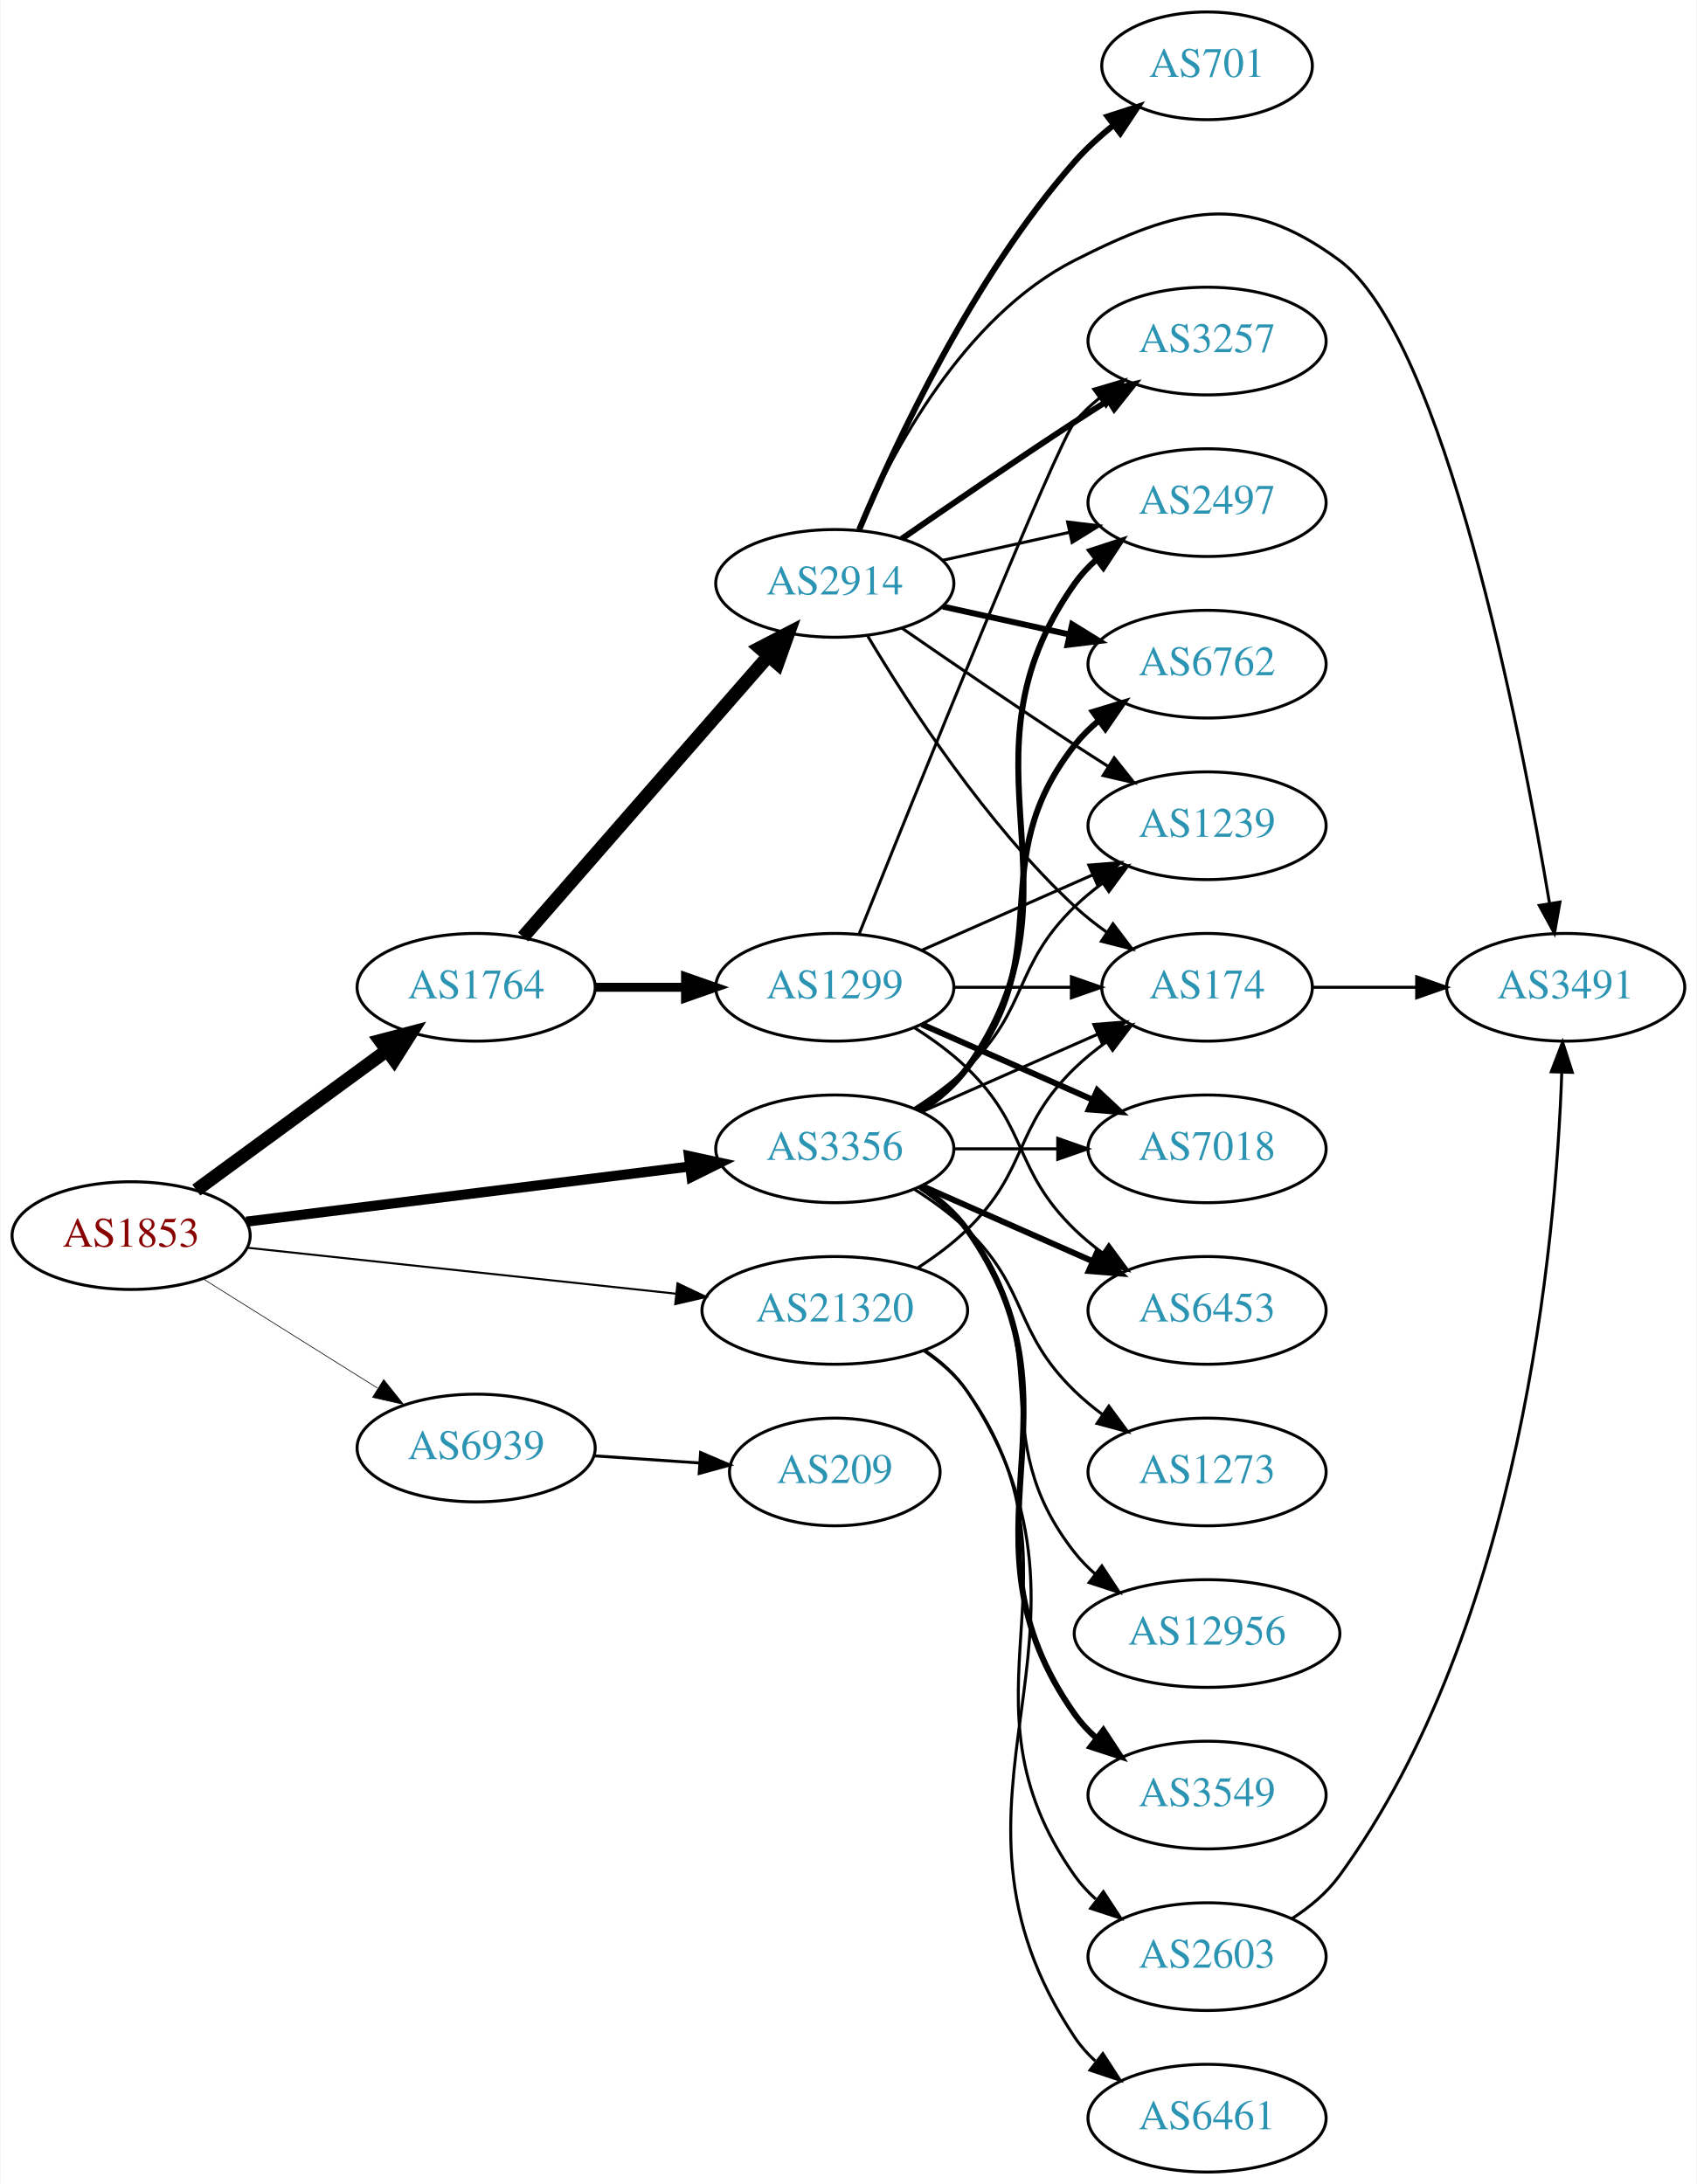
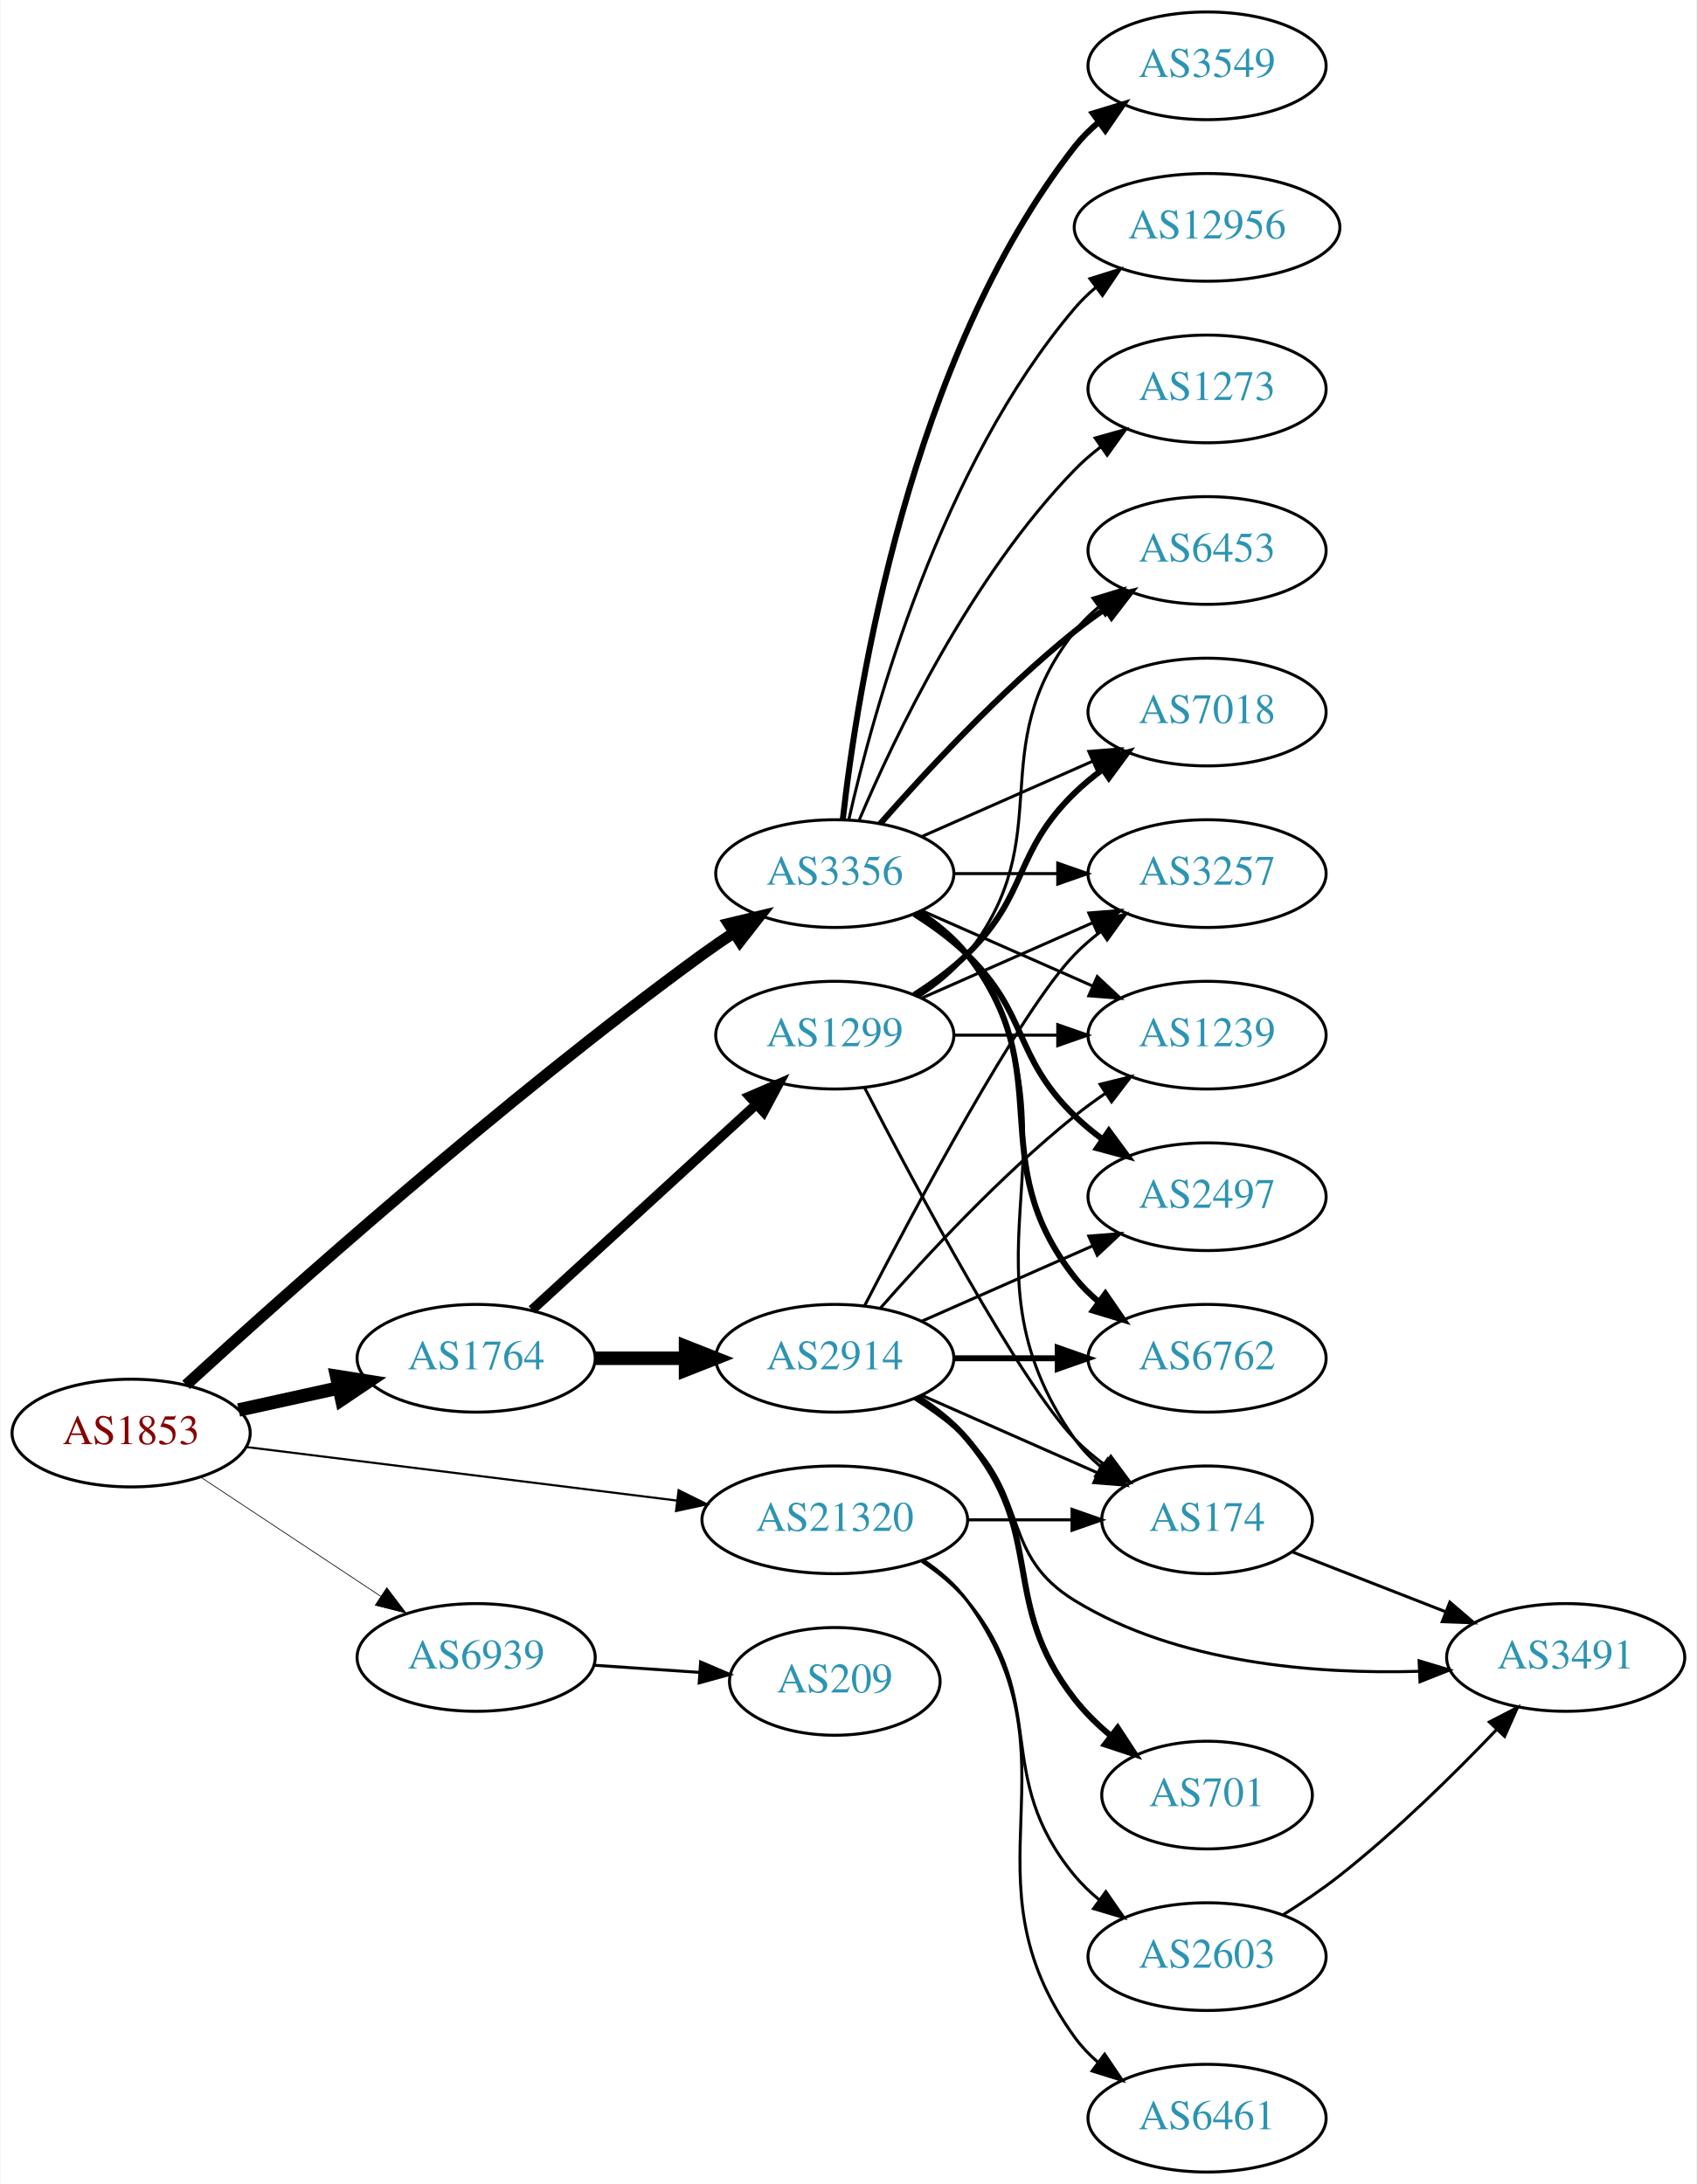
<svg xmlns="http://www.w3.org/2000/svg" xmlns:xlink="http://www.w3.org/1999/xlink" width="567pt" height="730pt" viewBox="0.00 0.00 566.66 730.00">
  <g id="graph0" class="graph" transform="scale(1 1) rotate(0) translate(4 726)">
    <polygon fill="white" stroke="none" points="-4,4 -4,-726 562.663,-726 562.663,4 -4,4" />
    <g id="node1" class="node">
      <g id="a_node1">
        <a xlink:href="/asn/1853" xlink:title="AS1853 ~ ACOnet Backbone [AT]">
-           <ellipse fill="#ffffff" stroke="black" cx="39.647" cy="-313" rx="39.794" ry="18" />
-           <text text-anchor="middle" x="39.647" y="-309.3" font-family="Times,serif" font-size="14.00" fill="#880000">AS1853</text>
+           <ellipse fill="#ffffff" stroke="black" cx="39.647" cy="-247" rx="39.794" ry="18" />
+           <text text-anchor="middle" x="39.647" y="-243.3" font-family="Times,serif" font-size="14.00" fill="#880000">AS1853</text>
        </a>
      </g>
    </g>
    <g id="node2" class="node">
      <g id="a_node2">
        <a xlink:href="/asn/1764" xlink:title="AS1764 ~ NEXTLAYER-AS [AT]">
-           <ellipse fill="#ffffff" stroke="black" cx="154.939" cy="-396" rx="39.794" ry="18" />
-           <text text-anchor="middle" x="154.939" y="-392.3" font-family="Times,serif" font-size="14.00" fill="#2c94b3">AS1764</text>
+           <ellipse fill="#ffffff" stroke="black" cx="154.939" cy="-272" rx="39.794" ry="18" />
+           <text text-anchor="middle" x="154.939" y="-268.3" font-family="Times,serif" font-size="14.00" fill="#2c94b3">AS1764</text>
        </a>
      </g>
    </g>
    <g id="edge1" class="edge">
-       <path fill="none" stroke="black" stroke-width="4.5" d="M61.426,-328.223C79.313,-341.327 105.304,-360.369 125.186,-374.935" />
-       <polygon fill="black" stroke="black" stroke-width="4.5" points="122.898,-378.139 133.292,-380.873 127.552,-371.787 122.898,-378.139" />
+       <path fill="none" stroke="black" stroke-width="4.5" d="M75.562,-254.705C86.115,-257.033 97.854,-259.624 108.967,-262.076" />
+       <polygon fill="black" stroke="black" stroke-width="4.5" points="108.33,-265.968 118.944,-264.278 110.027,-258.278 108.33,-265.968" />
    </g>
    <g id="node3" class="node">
      <g id="a_node3">
        <a xlink:href="/asn/3356" xlink:title="AS3356 ~ Level 3 Parent, LLC [US]">
-           <ellipse fill="#ffffff" stroke="black" cx="274.782" cy="-342" rx="39.794" ry="18" />
-           <text text-anchor="middle" x="274.782" y="-338.3" font-family="Times,serif" font-size="14.00" fill="#2c94b3">AS3356</text>
+           <ellipse fill="#ffffff" stroke="black" cx="274.782" cy="-434" rx="39.794" ry="18" />
+           <text text-anchor="middle" x="274.782" y="-430.3" font-family="Times,serif" font-size="14.00" fill="#2c94b3">AS3356</text>
        </a>
      </g>
    </g>
    <g id="edge2" class="edge">
-       <path fill="none" stroke="black" stroke-width="3.375" d="M78.104,-317.659C118.38,-322.669 182.515,-330.647 226.302,-336.094" />
-       <polygon fill="black" stroke="black" stroke-width="3.375" points="226.062,-339.591 236.418,-337.352 226.926,-332.644 226.062,-339.591" />
+       <path fill="none" stroke="black" stroke-width="3.789" d="M58.031,-263.097C90.666,-292.978 163.837,-358.4 230.586,-407 233.964,-409.46 237.567,-411.931 241.196,-414.326" />
+       <polygon fill="black" stroke="black" stroke-width="3.789" points="239.313,-417.277 249.619,-419.735 243.096,-411.387 239.313,-417.277" />
    </g>
    <g id="node4" class="node">
      <g id="a_node4">
        <a xlink:href="/asn/21320" xlink:title="AS21320 ~ GEANT Vereniging [EU]">
-           <ellipse fill="#ffffff" stroke="black" cx="274.782" cy="-288" rx="44.393" ry="18" />
-           <text text-anchor="middle" x="274.782" y="-284.3" font-family="Times,serif" font-size="14.00" fill="#2c94b3">AS21320</text>
+           <ellipse fill="#ffffff" stroke="black" cx="274.782" cy="-218" rx="44.393" ry="18" />
+           <text text-anchor="middle" x="274.782" y="-214.3" font-family="Times,serif" font-size="14.00" fill="#2c94b3">AS21320</text>
        </a>
      </g>
    </g>
    <g id="edge3" class="edge">
-       <path fill="none" stroke="black" stroke-width="0.675" d="M78.363,-308.956C117.257,-304.785 178.199,-298.25 221.682,-293.587" />
-       <polygon fill="black" stroke="black" stroke-width="0.675" points="222.214,-297.05 231.783,-292.504 221.467,-290.09 222.214,-297.05" />
+       <path fill="none" stroke="black" stroke-width="0.711" d="M78.104,-242.341C117.07,-237.494 178.366,-229.869 221.964,-224.446" />
+       <polygon fill="black" stroke="black" stroke-width="0.711" points="222.596,-227.894 232.087,-223.186 221.732,-220.948 222.596,-227.894" />
    </g>
    <g id="node5" class="node">
      <g id="a_node5">
        <a xlink:href="/asn/6939" xlink:title="AS6939 ~ Hurricane Electric LLC [US]">
-           <ellipse fill="#ffffff" stroke="black" cx="154.939" cy="-242" rx="39.794" ry="18" />
-           <text text-anchor="middle" x="154.939" y="-238.3" font-family="Times,serif" font-size="14.00" fill="#2c94b3">AS6939</text>
+           <ellipse fill="#ffffff" stroke="black" cx="154.939" cy="-172" rx="39.794" ry="18" />
+           <text text-anchor="middle" x="154.939" y="-168.3" font-family="Times,serif" font-size="14.00" fill="#2c94b3">AS6939</text>
        </a>
      </g>
    </g>
    <g id="edge4" class="edge">
-       <path fill="none" stroke="black" stroke-width="0.225" d="M63.573,-298.632C80.354,-288.116 103.341,-273.71 121.932,-262.059" />
-       <polygon fill="black" stroke="black" stroke-width="0.225" points="124.043,-264.866 130.658,-256.59 120.326,-258.935 124.043,-264.866" />
+       <path fill="none" stroke="black" stroke-width="0.237" d="M62.76,-232.361C79.959,-220.975 104.027,-205.042 123.117,-192.405" />
+       <polygon fill="black" stroke="black" stroke-width="0.237" points="125.089,-195.297 131.495,-186.858 121.225,-189.46 125.089,-195.297" />
    </g>
    <g id="node6" class="node">
      <g id="a_node6">
        <a xlink:href="/asn/2914" xlink:title="AS2914 ~ NTT America, Inc. [US]">
-           <ellipse fill="#ffffff" stroke="black" cx="274.782" cy="-531" rx="39.794" ry="18" />
-           <text text-anchor="middle" x="274.782" y="-527.3" font-family="Times,serif" font-size="14.00" fill="#2c94b3">AS2914</text>
+           <ellipse fill="#ffffff" stroke="black" cx="274.782" cy="-272" rx="39.794" ry="18" />
+           <text text-anchor="middle" x="274.782" y="-268.3" font-family="Times,serif" font-size="14.00" fill="#2c94b3">AS2914</text>
        </a>
      </g>
    </g>
    <g id="edge5" class="edge">
-       <path fill="none" stroke="black" stroke-width="4.5" d="M170.626,-412.825C191.203,-436.397 228.74,-479.4 252.413,-506.52" />
-       <polygon fill="black" stroke="black" stroke-width="4.5" points="249.738,-509.443 259.281,-514.387 255.671,-504.264 249.738,-509.443" />
+       <path fill="none" stroke="black" stroke-width="4.5" d="M194.852,-272C204.405,-272 214.755,-272 224.718,-272" />
+       <polygon fill="black" stroke="black" stroke-width="4.5" points="224.91,-275.938 234.91,-272 224.91,-268.063 224.91,-275.938" />
    </g>
    <g id="node7" class="node">
      <g id="a_node7">
        <a xlink:href="/asn/1299" xlink:title="AS1299 ~ Telia Carrier [EU]">
-           <ellipse fill="#ffffff" stroke="black" cx="274.782" cy="-396" rx="39.794" ry="18" />
-           <text text-anchor="middle" x="274.782" y="-392.3" font-family="Times,serif" font-size="14.00" fill="#2c94b3">AS1299</text>
+           <ellipse fill="#ffffff" stroke="black" cx="274.782" cy="-380" rx="39.794" ry="18" />
+           <text text-anchor="middle" x="274.782" y="-376.3" font-family="Times,serif" font-size="14.00" fill="#2c94b3">AS1299</text>
        </a>
      </g>
    </g>
    <g id="edge6" class="edge">
-       <path fill="none" stroke="black" stroke-width="3" d="M194.852,-396C204.405,-396 214.755,-396 224.718,-396" />
-       <polygon fill="black" stroke="black" stroke-width="3" points="224.91,-399.5 234.91,-396 224.91,-392.5 224.91,-399.5" />
+       <path fill="none" stroke="black" stroke-width="3.273" d="M173.582,-288.169C193.454,-306.382 225.917,-336.133 248.486,-356.817" />
+       <polygon fill="black" stroke="black" stroke-width="3.273" points="246.282,-359.545 256.019,-363.721 251.012,-354.384 246.282,-359.545" />
    </g>
    <g id="node8" class="node">
      <g id="a_node8">
-         <a xlink:href="/asn/6762" xlink:title="AS6762 ~ TELECOM ITALIA SPARKLE S.p.A. [IT]">
-           <ellipse fill="#ffffff" stroke="black" cx="399.174" cy="-504" rx="39.794" ry="18" />
-           <text text-anchor="middle" x="399.174" y="-500.3" font-family="Times,serif" font-size="14.00" fill="#2c94b3">AS6762</text>
+         <a xlink:href="/asn/3257" xlink:title="AS3257 ~ GTT [DE]">
+           <ellipse fill="#ffffff" stroke="black" cx="399.174" cy="-434" rx="39.794" ry="18" />
+           <text text-anchor="middle" x="399.174" y="-430.3" font-family="Times,serif" font-size="14.00" fill="#2c94b3">AS3257</text>
        </a>
      </g>
    </g>
    <g id="edge19" class="edge">
-       <path fill="none" stroke="black" stroke-width="2" d="M302.754,-354.855C308.742,-358.72 314.602,-363.441 318.978,-369 350.277,-408.754 323.679,-437.246 354.978,-477 357.303,-479.953 360.047,-482.67 363.006,-485.147" />
-       <polygon fill="black" stroke="black" stroke-width="2" points="361.065,-488.064 371.203,-491.145 365.199,-482.415 361.065,-488.064" />
-     </g>
-     <g id="node9" class="node">
-       <g id="a_node9">
-         <a xlink:href="/asn/2497" xlink:title="AS2497 ~ Internet Initiative Japan Inc. [JP]">
-           <ellipse fill="#ffffff" stroke="black" cx="399.174" cy="-558" rx="39.794" ry="18" />
-           <text text-anchor="middle" x="399.174" y="-554.3" font-family="Times,serif" font-size="14.00" fill="#2c94b3">AS2497</text>
-         </a>
-       </g>
-     </g>
-     <g id="edge25" class="edge">
-       <path fill="none" stroke="black" stroke-width="2" d="M303.616,-354.838C309.43,-358.661 314.996,-363.367 318.978,-369 361.557,-429.225 312.399,-470.775 354.978,-531 356.969,-533.816 359.356,-536.401 361.972,-538.76" />
-       <polygon fill="black" stroke="black" stroke-width="2" points="360.271,-541.865 370.34,-545.162 364.525,-536.306 360.271,-541.865" />
+       <path fill="none" stroke="black" d="M314.508,-434C325.446,-434 337.497,-434 348.963,-434" />
+       <polygon fill="black" stroke="black" points="349.28,-437.5 359.28,-434 349.28,-430.5 349.28,-437.5" />
    </g>
    <g id="node10" class="node">
      <g id="a_node10">
+         <a xlink:href="/asn/1239" xlink:title="AS1239 ~ Sprint [US]">
+           <ellipse fill="#ffffff" stroke="black" cx="399.174" cy="-380" rx="39.794" ry="18" />
+           <text text-anchor="middle" x="399.174" y="-376.3" font-family="Times,serif" font-size="14.00" fill="#2c94b3">AS1239</text>
+         </a>
+       </g>
+     </g>
+     <g id="edge27" class="edge">
+       <path fill="none" stroke="black" d="M303.861,-421.611C320.809,-414.134 342.606,-404.517 360.976,-396.412" />
+       <polygon fill="black" stroke="black" points="362.489,-399.57 370.226,-392.331 359.664,-393.166 362.489,-399.57" />
+     </g>
+     <g id="node11" class="node">
+       <g id="a_node11">
        <a xlink:href="/asn/174" xlink:title="AS174 ~ Cogent Communications [US]">
-           <ellipse fill="#ffffff" stroke="black" cx="399.174" cy="-396" rx="35.194" ry="18" />
-           <text text-anchor="middle" x="399.174" y="-392.3" font-family="Times,serif" font-size="14.00" fill="#2c94b3">AS174</text>
+           <ellipse fill="#ffffff" stroke="black" cx="399.174" cy="-218" rx="35.194" ry="18" />
+           <text text-anchor="middle" x="399.174" y="-214.3" font-family="Times,serif" font-size="14.00" fill="#2c94b3">AS174</text>
+         </a>
+       </g>
+     </g>
+     <g id="edge23" class="edge">
+       <path fill="none" stroke="black" d="M303.616,-421.162C309.43,-417.339 314.996,-412.633 318.978,-407 361.557,-346.775 312.399,-305.225 354.978,-245 357.448,-241.507 360.527,-238.37 363.896,-235.579" />
+       <polygon fill="black" stroke="black" points="366.035,-238.352 372.136,-229.69 361.965,-232.657 366.035,-238.352" />
+     </g>
+     <g id="node12" class="node">
+       <g id="a_node12">
+         <a xlink:href="/asn/2497" xlink:title="AS2497 ~ Internet Initiative Japan Inc. [JP]">
+           <ellipse fill="#ffffff" stroke="black" cx="399.174" cy="-326" rx="39.794" ry="18" />
+           <text text-anchor="middle" x="399.174" y="-322.3" font-family="Times,serif" font-size="14.00" fill="#2c94b3">AS2497</text>
        </a>
      </g>
    </g>
    <g id="edge24" class="edge">
-       <path fill="none" stroke="black" d="M303.861,-354.389C321.29,-362.078 343.847,-372.031 362.531,-380.274" />
-       <polygon fill="black" stroke="black" points="361.338,-383.573 371.9,-384.408 364.164,-377.169 361.338,-383.573" />
+       <path fill="none" stroke="black" stroke-width="2" d="M301.311,-420.538C307.474,-416.638 313.775,-412.052 318.978,-407 339.671,-386.906 334.285,-373.094 354.978,-353 357.823,-350.237 360.997,-347.614 364.297,-345.166" />
+       <polygon fill="black" stroke="black" stroke-width="2" points="366.363,-347.994 372.645,-339.462 362.414,-342.214 366.363,-347.994" />
    </g>
    <g id="node13" class="node">
      <g id="a_node13">
-         <a xlink:href="/asn/1239" xlink:title="AS1239 ~ Sprint [US]">
-           <ellipse fill="#ffffff" stroke="black" cx="399.174" cy="-450" rx="39.794" ry="18" />
-           <text text-anchor="middle" x="399.174" y="-446.3" font-family="Times,serif" font-size="14.00" fill="#2c94b3">AS1239</text>
-         </a>
-       </g>
-     </g>
-     <g id="edge26" class="edge">
-       <path fill="none" stroke="black" d="M301.311,-355.462C307.474,-359.362 313.775,-363.948 318.978,-369 339.671,-389.094 334.285,-402.906 354.978,-423 357.823,-425.763 360.997,-428.386 364.297,-430.834" />
-       <polygon fill="black" stroke="black" points="362.414,-433.786 372.645,-436.538 366.363,-428.006 362.414,-433.786" />
+         <a xlink:href="/asn/6762" xlink:title="AS6762 ~ TELECOM ITALIA SPARKLE S.p.A. [IT]">
+           <ellipse fill="#ffffff" stroke="black" cx="399.174" cy="-272" rx="39.794" ry="18" />
+           <text text-anchor="middle" x="399.174" y="-268.3" font-family="Times,serif" font-size="14.00" fill="#2c94b3">AS6762</text>
+         </a>
+       </g>
+     </g>
+     <g id="edge22" class="edge">
+       <path fill="none" stroke="black" stroke-width="2" d="M302.754,-421.145C308.742,-417.28 314.602,-412.559 318.978,-407 350.277,-367.246 323.679,-338.754 354.978,-299 357.303,-296.047 360.047,-293.33 363.006,-290.853" />
+       <polygon fill="black" stroke="black" stroke-width="2" points="365.199,-293.585 371.203,-284.855 361.065,-287.936 365.199,-293.585" />
    </g>
    <g id="node15" class="node">
      <g id="a_node15">
        <a xlink:href="/asn/7018" xlink:title="AS7018 ~ AT&amp;T Services, Inc. [US]">
-           <ellipse fill="#ffffff" stroke="black" cx="399.174" cy="-342" rx="39.794" ry="18" />
-           <text text-anchor="middle" x="399.174" y="-338.3" font-family="Times,serif" font-size="14.00" fill="#2c94b3">AS7018</text>
-         </a>
-       </g>
-     </g>
-     <g id="edge23" class="edge">
-       <path fill="none" stroke="black" d="M314.508,-342C325.446,-342 337.497,-342 348.963,-342" />
-       <polygon fill="black" stroke="black" points="349.28,-345.5 359.28,-342 349.28,-338.5 349.28,-345.5" />
+           <ellipse fill="#ffffff" stroke="black" cx="399.174" cy="-488" rx="39.794" ry="18" />
+           <text text-anchor="middle" x="399.174" y="-484.3" font-family="Times,serif" font-size="14.00" fill="#2c94b3">AS7018</text>
+         </a>
+       </g>
+     </g>
+     <g id="edge20" class="edge">
+       <path fill="none" stroke="black" d="M303.861,-446.389C320.809,-453.866 342.606,-463.483 360.976,-471.588" />
+       <polygon fill="black" stroke="black" points="359.664,-474.834 370.226,-475.669 362.489,-468.43 359.664,-474.834" />
    </g>
    <g id="node16" class="node">
      <g id="a_node16">
        <a xlink:href="/asn/6453" xlink:title="AS6453 ~ TATA COMMUNICATIONS (AMERICA) INC [US]">
-           <ellipse fill="#ffffff" stroke="black" cx="399.174" cy="-288" rx="39.794" ry="18" />
-           <text text-anchor="middle" x="399.174" y="-284.3" font-family="Times,serif" font-size="14.00" fill="#2c94b3">AS6453</text>
-         </a>
-       </g>
-     </g>
-     <g id="edge20" class="edge">
-       <path fill="none" stroke="black" stroke-width="2" d="M303.861,-329.611C320.809,-322.134 342.606,-312.517 360.976,-304.412" />
-       <polygon fill="black" stroke="black" stroke-width="2" points="362.489,-307.57 370.226,-300.331 359.664,-301.166 362.489,-307.57" />
+           <ellipse fill="#ffffff" stroke="black" cx="399.174" cy="-542" rx="39.794" ry="18" />
+           <text text-anchor="middle" x="399.174" y="-538.3" font-family="Times,serif" font-size="14.00" fill="#2c94b3">AS6453</text>
+         </a>
+       </g>
+     </g>
+     <g id="edge26" class="edge">
+       <path fill="none" stroke="black" stroke-width="2" d="M289.934,-450.663C305.036,-467.894 330.157,-495.024 354.978,-515 358.233,-517.62 361.759,-520.192 365.343,-522.646" />
+       <polygon fill="black" stroke="black" stroke-width="2" points="363.431,-525.577 373.716,-528.121 367.262,-519.719 363.431,-525.577" />
    </g>
    <g id="node17" class="node">
      <g id="a_node17">
-         <a xlink:href="/asn/12956" xlink:title="AS12956 ~ TELXIUS [ES]">
-           <ellipse fill="#ffffff" stroke="black" cx="399.174" cy="-180" rx="44.393" ry="18" />
-           <text text-anchor="middle" x="399.174" y="-176.3" font-family="Times,serif" font-size="14.00" fill="#2c94b3">AS12956</text>
+         <a xlink:href="/asn/3549" xlink:title="AS3549 ~ Level 3 Parent, LLC [US]">
+           <ellipse fill="#ffffff" stroke="black" cx="399.174" cy="-704" rx="39.794" ry="18" />
+           <text text-anchor="middle" x="399.174" y="-700.3" font-family="Times,serif" font-size="14.00" fill="#2c94b3">AS3549</text>
        </a>
      </g>
    </g>
    <g id="edge21" class="edge">
-       <path fill="none" stroke="black" d="M302.754,-329.145C308.742,-325.28 314.602,-320.559 318.978,-315 350.277,-275.246 323.679,-246.754 354.978,-207 357.002,-204.429 359.344,-202.037 361.868,-199.826" />
-       <polygon fill="black" stroke="black" points="364.025,-202.584 369.858,-193.739 359.782,-197.016 364.025,-202.584" />
+       <path fill="none" stroke="black" stroke-width="2" d="M277.461,-452.129C282.292,-495.368 299.633,-606.216 354.978,-677 357.293,-679.961 360.03,-682.683 362.985,-685.164" />
+       <polygon fill="black" stroke="black" stroke-width="2" points="361.041,-688.078 371.176,-691.165 365.178,-682.432 361.041,-688.078" />
    </g>
    <g id="node18" class="node">
      <g id="a_node18">
-         <a xlink:href="/asn/3549" xlink:title="AS3549 ~ Level 3 Parent, LLC [US]">
-           <ellipse fill="#ffffff" stroke="black" cx="399.174" cy="-126" rx="39.794" ry="18" />
-           <text text-anchor="middle" x="399.174" y="-122.3" font-family="Times,serif" font-size="14.00" fill="#2c94b3">AS3549</text>
-         </a>
-       </g>
-     </g>
-     <g id="edge22" class="edge">
-       <path fill="none" stroke="black" stroke-width="2" d="M303.616,-329.162C309.43,-325.339 314.996,-320.633 318.978,-315 361.557,-254.775 312.399,-213.225 354.978,-153 356.969,-150.184 359.356,-147.599 361.972,-145.24" />
-       <polygon fill="black" stroke="black" stroke-width="2" points="364.525,-147.694 370.34,-138.838 360.271,-142.135 364.525,-147.694" />
+         <a xlink:href="/asn/12956" xlink:title="AS12956 ~ TELXIUS [ES]">
+           <ellipse fill="#ffffff" stroke="black" cx="399.174" cy="-650" rx="44.393" ry="18" />
+           <text text-anchor="middle" x="399.174" y="-646.3" font-family="Times,serif" font-size="14.00" fill="#2c94b3">AS12956</text>
+         </a>
+       </g>
+     </g>
+     <g id="edge25" class="edge">
+       <path fill="none" stroke="black" d="M279.476,-452.075C287.616,-488.148 310.049,-570.14 354.978,-623 357.097,-625.493 359.506,-627.83 362.077,-630.003" />
+       <polygon fill="black" stroke="black" points="360.039,-632.849 370.146,-636.025 364.225,-627.239 360.039,-632.849" />
    </g>
    <g id="node19" class="node">
      <g id="a_node19">
        <a xlink:href="/asn/1273" xlink:title="AS1273 ~ Vodafone Group PLC [EU]">
-           <ellipse fill="#ffffff" stroke="black" cx="399.174" cy="-234" rx="39.794" ry="18" />
-           <text text-anchor="middle" x="399.174" y="-230.3" font-family="Times,serif" font-size="14.00" fill="#2c94b3">AS1273</text>
-         </a>
-       </g>
-     </g>
-     <g id="edge27" class="edge">
-       <path fill="none" stroke="black" d="M301.311,-328.538C307.474,-324.638 313.775,-320.052 318.978,-315 339.671,-294.906 334.285,-281.094 354.978,-261 357.823,-258.237 360.997,-255.614 364.297,-253.166" />
-       <polygon fill="black" stroke="black" points="366.363,-255.994 372.645,-247.462 362.414,-250.214 366.363,-255.994" />
-     </g>
-     <g id="edge30" class="edge">
-       <path fill="none" stroke="black" d="M302.666,-302.329C308.39,-306.036 314.156,-310.318 318.978,-315 339.671,-335.094 334.285,-348.906 354.978,-369 358.206,-372.134 361.857,-375.089 365.635,-377.812" />
-       <polygon fill="black" stroke="black" points="363.732,-380.75 373.995,-383.383 367.614,-374.925 363.732,-380.75" />
+           <ellipse fill="#ffffff" stroke="black" cx="399.174" cy="-596" rx="39.794" ry="18" />
+           <text text-anchor="middle" x="399.174" y="-592.3" font-family="Times,serif" font-size="14.00" fill="#2c94b3">AS1273</text>
+         </a>
+       </g>
+     </g>
+     <g id="edge28" class="edge">
+       <path fill="none" stroke="black" d="M282.973,-451.975C294.739,-479.682 320.314,-533.348 354.978,-569 357.598,-571.695 360.539,-574.239 363.622,-576.608" />
+       <polygon fill="black" stroke="black" points="361.788,-579.597 371.99,-582.455 365.797,-573.859 361.788,-579.597" />
+     </g>
+     <g id="edge31" class="edge">
+       <path fill="none" stroke="black" d="M319.278,-218C330.535,-218 342.667,-218 353.961,-218" />
+       <polygon fill="black" stroke="black" points="354.048,-221.5 364.048,-218 354.048,-214.5 354.048,-221.5" />
    </g>
    <g id="node20" class="node">
      <g id="a_node20">
        <a xlink:href="/asn/2603" xlink:title="AS2603 ~ NORDUnet [NO]">
          <ellipse fill="#ffffff" stroke="black" cx="399.174" cy="-72" rx="39.794" ry="18" />
          <text text-anchor="middle" x="399.174" y="-68.3" font-family="Times,serif" font-size="14.00" fill="#2c94b3">AS2603</text>
        </a>
      </g>
    </g>
-     <g id="edge28" class="edge">
-       <path fill="none" stroke="black" d="M304.508,-274.567C309.997,-270.854 315.2,-266.344 318.978,-261 361.557,-200.775 312.399,-159.225 354.978,-99 356.969,-96.184 359.356,-93.599 361.972,-91.24" />
-       <polygon fill="black" stroke="black" points="364.525,-93.694 370.34,-84.838 360.271,-88.135 364.525,-93.694" />
+     <g id="edge29" class="edge">
+       <path fill="none" stroke="black" d="M303.901,-204.101C309.427,-200.417 314.799,-196.037 318.978,-191 347.014,-157.208 326.942,-132.792 354.978,-99 357.378,-96.107 360.172,-93.431 363.162,-90.979" />
+       <polygon fill="black" stroke="black" points="365.352,-93.714 371.402,-85.017 361.249,-88.043 365.352,-93.714" />
    </g>
    <g id="node21" class="node">
      <g id="a_node21">
        <a xlink:href="/asn/6461" xlink:title="AS6461 ~ Zayo Bandwidth [US]">
          <ellipse fill="#ffffff" stroke="black" cx="399.174" cy="-18" rx="39.794" ry="18" />
          <text text-anchor="middle" x="399.174" y="-14.3" font-family="Times,serif" font-size="14.00" fill="#2c94b3">AS6461</text>
        </a>
      </g>
    </g>
-     <g id="edge29" class="edge">
-       <path fill="none" stroke="black" d="M304.727,-274.717C310.202,-270.995 315.344,-266.443 318.978,-261 373.016,-180.056 300.94,-125.944 354.978,-45 356.893,-42.131 359.227,-39.51 361.808,-37.128" />
-       <polygon fill="black" stroke="black" points="364.359,-39.579 370.12,-30.687 360.071,-34.046 364.359,-39.579" />
+     <g id="edge30" class="edge">
+       <path fill="none" stroke="black" d="M304.415,-204.5C309.909,-200.792 315.139,-196.3 318.978,-191 358.187,-136.878 315.769,-99.122 354.978,-45 357.183,-41.956 359.847,-39.179 362.756,-36.663" />
+       <polygon fill="black" stroke="black" points="364.951,-39.392 370.882,-30.614 360.771,-33.778 364.951,-39.392" />
    </g>
    <g id="node22" class="node">
      <g id="a_node22">
        <a xlink:href="/asn/209" xlink:title="AS209 ~ CenturyLink Communications, LLC [US]">
-           <ellipse fill="#ffffff" stroke="black" cx="274.782" cy="-234" rx="35.194" ry="18" />
-           <text text-anchor="middle" x="274.782" y="-230.3" font-family="Times,serif" font-size="14.00" fill="#2c94b3">AS209</text>
-         </a>
-       </g>
-     </g>
-     <g id="edge32" class="edge">
-       <path fill="none" stroke="black" d="M194.2,-239.403C205.531,-238.633 218.03,-237.785 229.698,-236.993" />
-       <polygon fill="black" stroke="black" points="229.948,-240.484 239.688,-236.315 229.474,-233.5 229.948,-240.484" />
+           <ellipse fill="#ffffff" stroke="black" cx="274.782" cy="-164" rx="35.194" ry="18" />
+           <text text-anchor="middle" x="274.782" y="-160.3" font-family="Times,serif" font-size="14.00" fill="#2c94b3">AS209</text>
+         </a>
+       </g>
+     </g>
+     <g id="edge33" class="edge">
+       <path fill="none" stroke="black" d="M194.2,-169.403C205.531,-168.633 218.03,-167.785 229.698,-166.993" />
+       <polygon fill="black" stroke="black" points="229.948,-170.484 239.688,-166.315 229.474,-163.5 229.948,-170.484" />
    </g>
    <g id="edge7" class="edge">
-       <path fill="none" stroke="black" stroke-width="2" d="M310.855,-523.263C324.042,-520.354 339.222,-517.005 353.187,-513.924" />
-       <polygon fill="black" stroke="black" stroke-width="2" points="354.085,-517.31 363.096,-511.738 352.577,-510.475 354.085,-517.31" />
+       <path fill="none" stroke="black" d="M284.747,-289.587C301.338,-321.711 336.794,-388.297 354.978,-407 357.598,-409.695 360.539,-412.239 363.622,-414.608" />
+       <polygon fill="black" stroke="black" points="361.788,-417.597 371.99,-420.455 365.797,-411.859 361.788,-417.597" />
+     </g>
+     <g id="node9" class="node">
+       <g id="a_node9">
+         <a xlink:href="/asn/701" xlink:title="AS701 ~ UUNET [US]">
+           <ellipse fill="#ffffff" stroke="black" cx="399.174" cy="-126" rx="35.194" ry="18" />
+           <text text-anchor="middle" x="399.174" y="-122.3" font-family="Times,serif" font-size="14.00" fill="#2c94b3">AS701</text>
+         </a>
+       </g>
    </g>
    <g id="edge8" class="edge">
-       <path fill="none" stroke="black" d="M310.855,-538.737C324.042,-541.646 339.222,-544.995 353.187,-548.076" />
-       <polygon fill="black" stroke="black" points="352.577,-551.525 363.096,-550.262 354.085,-544.69 352.577,-551.525" />
+       <path fill="none" stroke="black" stroke-width="2" d="M302.479,-258.921C308.476,-255.063 314.408,-250.401 318.978,-245 346.008,-213.055 329.23,-190.987 354.978,-158 358.424,-153.586 362.627,-149.483 367.043,-145.788" />
+       <polygon fill="black" stroke="black" stroke-width="2" points="369.305,-148.464 375.106,-139.598 365.043,-142.912 369.305,-148.464" />
    </g>
    <g id="edge9" class="edge">
-       <path fill="none" stroke="black" d="M285.828,-513.329C299.399,-490.528 325.331,-450.528 354.978,-423 358.275,-419.939 361.968,-417.028 365.769,-414.328" />
-       <polygon fill="black" stroke="black" points="367.743,-417.219 374.15,-408.78 363.879,-411.381 367.743,-417.219" />
-     </g>
-     <g id="node11" class="node">
-       <g id="a_node11">
-         <a xlink:href="/asn/3257" xlink:title="AS3257 ~ GTT [DE]">
-           <ellipse fill="#ffffff" stroke="black" cx="399.174" cy="-612" rx="39.794" ry="18" />
-           <text text-anchor="middle" x="399.174" y="-608.3" font-family="Times,serif" font-size="14.00" fill="#2c94b3">AS3257</text>
-         </a>
-       </g>
+       <path fill="none" stroke="black" d="M289.934,-288.663C305.036,-305.894 330.157,-333.024 354.978,-353 358.233,-355.62 361.759,-358.192 365.343,-360.646" />
+       <polygon fill="black" stroke="black" points="363.431,-363.577 373.716,-366.121 367.262,-357.719 363.431,-363.577" />
    </g>
    <g id="edge10" class="edge">
-       <path fill="none" stroke="black" stroke-width="2" d="M297.139,-545.901C312.99,-556.877 335.193,-572.079 354.978,-585 358.56,-587.339 362.331,-589.759 366.091,-592.144" />
-       <polygon fill="black" stroke="black" stroke-width="2" points="364.424,-595.231 374.752,-597.596 368.153,-589.307 364.424,-595.231" />
-     </g>
-     <g id="node12" class="node">
-       <g id="a_node12">
-         <a xlink:href="/asn/3491" xlink:title="AS3491 ~ PCCW Global, Inc. [US]">
-           <ellipse fill="#ffffff" stroke="black" cx="519.017" cy="-396" rx="39.794" ry="18" />
-           <text text-anchor="middle" x="519.017" y="-392.3" font-family="Times,serif" font-size="14.00" fill="#2c94b3">AS3491</text>
-         </a>
-       </g>
+       <path fill="none" stroke="black" d="M303.861,-259.611C321.29,-251.922 343.847,-241.969 362.531,-233.726" />
+       <polygon fill="black" stroke="black" points="364.164,-236.831 371.9,-229.592 361.338,-230.427 364.164,-236.831" />
    </g>
    <g id="edge11" class="edge">
-       <path fill="none" stroke="black" d="M282.707,-548.902C293.659,-574.374 317.646,-620.082 354.978,-639 390.021,-656.758 411.775,-662.347 443.37,-639 478.455,-613.074 503.868,-482.274 513.624,-424.038" />
-       <polygon fill="black" stroke="black" points="517.098,-424.485 515.262,-414.051 510.19,-423.352 517.098,-424.485" />
+       <path fill="none" stroke="black" d="M303.861,-284.389C320.809,-291.866 342.606,-301.483 360.976,-309.588" />
+       <polygon fill="black" stroke="black" points="359.664,-312.834 370.226,-313.669 362.489,-306.43 359.664,-312.834" />
    </g>
    <g id="edge12" class="edge">
-       <path fill="none" stroke="black" d="M297.139,-516.099C312.99,-505.123 335.193,-489.921 354.978,-477 358.56,-474.661 362.331,-472.241 366.091,-469.856" />
-       <polygon fill="black" stroke="black" points="368.153,-472.693 374.752,-464.404 364.424,-466.769 368.153,-472.693" />
+       <path fill="none" stroke="black" stroke-width="2" d="M314.508,-272C325.446,-272 337.497,-272 348.963,-272" />
+       <polygon fill="black" stroke="black" stroke-width="2" points="349.28,-275.5 359.28,-272 349.28,-268.5 349.28,-275.5" />
    </g>
    <g id="node14" class="node">
      <g id="a_node14">
-         <a xlink:href="/asn/701" xlink:title="AS701 ~ UUNET [US]">
-           <ellipse fill="#ffffff" stroke="black" cx="399.174" cy="-704" rx="35.194" ry="18" />
-           <text text-anchor="middle" x="399.174" y="-700.3" font-family="Times,serif" font-size="14.00" fill="#2c94b3">AS701</text>
+         <a xlink:href="/asn/3491" xlink:title="AS3491 ~ PCCW Global, Inc. [US]">
+           <ellipse fill="#ffffff" stroke="black" cx="519.017" cy="-172" rx="39.794" ry="18" />
+           <text text-anchor="middle" x="519.017" y="-168.3" font-family="Times,serif" font-size="14.00" fill="#2c94b3">AS3491</text>
        </a>
      </g>
    </g>
    <g id="edge13" class="edge">
-       <path fill="none" stroke="black" stroke-width="2" d="M282.945,-548.99C294.85,-577.36 320.818,-633.246 354.978,-672 358.758,-676.288 363.202,-680.356 367.776,-684.064" />
-       <polygon fill="black" stroke="black" stroke-width="2" points="365.949,-687.071 376.033,-690.319 370.175,-681.491 365.949,-687.071" />
+       <path fill="none" stroke="black" d="M301.311,-258.538C307.474,-254.638 313.775,-250.052 318.978,-245 339.671,-224.906 330.379,-206.062 354.978,-191 389.337,-169.963 435.469,-166.366 469.893,-167.364" />
+       <polygon fill="black" stroke="black" points="470.033,-170.873 480.174,-167.806 470.334,-163.879 470.033,-170.873" />
+     </g>
+     <g id="edge15" class="edge">
+       <path fill="none" stroke="black" d="M303.861,-392.389C320.809,-399.866 342.606,-409.483 360.976,-417.588" />
+       <polygon fill="black" stroke="black" points="359.664,-420.834 370.226,-421.669 362.489,-414.43 359.664,-420.834" />
+     </g>
+     <g id="edge16" class="edge">
+       <path fill="none" stroke="black" d="M314.508,-380C325.446,-380 337.497,-380 348.963,-380" />
+       <polygon fill="black" stroke="black" points="349.28,-383.5 359.28,-380 349.28,-376.5 349.28,-383.5" />
+     </g>
+     <g id="edge17" class="edge">
+       <path fill="none" stroke="black" d="M284.747,-362.413C301.338,-330.289 336.794,-263.703 354.978,-245 357.96,-241.933 361.358,-239.06 364.908,-236.419" />
+       <polygon fill="black" stroke="black" points="367.035,-239.205 373.341,-230.692 363.102,-233.414 367.035,-239.205" />
    </g>
    <g id="edge14" class="edge">
-       <path fill="none" stroke="black" d="M314.508,-396C326.997,-396 340.935,-396 353.799,-396" />
-       <polygon fill="black" stroke="black" points="353.837,-399.5 363.837,-396 353.837,-392.5 353.837,-399.5" />
-     </g>
-     <g id="edge15" class="edge">
-       <path fill="none" stroke="black" d="M282.853,-413.681C301.148,-459.318 349.031,-578.003 354.978,-585 357.412,-587.864 360.229,-590.521 363.234,-592.961" />
-       <polygon fill="black" stroke="black" points="361.333,-595.905 371.494,-598.906 365.422,-590.224 361.333,-595.905" />
-     </g>
-     <g id="edge17" class="edge">
-       <path fill="none" stroke="black" d="M303.861,-408.389C320.809,-415.866 342.606,-425.483 360.976,-433.588" />
-       <polygon fill="black" stroke="black" points="359.664,-436.834 370.226,-437.669 362.489,-430.43 359.664,-436.834" />
-     </g>
-     <g id="edge16" class="edge">
-       <path fill="none" stroke="black" stroke-width="2" d="M303.861,-383.611C320.809,-376.134 342.606,-366.517 360.976,-358.412" />
-       <polygon fill="black" stroke="black" stroke-width="2" points="362.489,-361.57 370.226,-354.331 359.664,-355.166 362.489,-361.57" />
+       <path fill="none" stroke="black" stroke-width="2" d="M301.311,-393.462C307.474,-397.362 313.775,-401.948 318.978,-407 339.671,-427.094 334.285,-440.906 354.978,-461 357.823,-463.763 360.997,-466.386 364.297,-468.834" />
+       <polygon fill="black" stroke="black" stroke-width="2" points="362.414,-471.786 372.645,-474.538 366.363,-466.006 362.414,-471.786" />
    </g>
    <g id="edge18" class="edge">
-       <path fill="none" stroke="black" d="M301.311,-382.538C307.474,-378.638 313.775,-374.052 318.978,-369 339.671,-348.906 334.285,-335.094 354.978,-315 357.823,-312.237 360.997,-309.614 364.297,-307.166" />
-       <polygon fill="black" stroke="black" points="366.363,-309.994 372.645,-301.462 362.414,-304.214 366.363,-309.994" />
-     </g>
-     <g id="edge33" class="edge">
-       <path fill="none" stroke="black" d="M434.576,-396C445.4,-396 457.568,-396 469.194,-396" />
-       <polygon fill="black" stroke="black" points="469.225,-399.5 479.225,-396 469.225,-392.5 469.225,-399.5" />
-     </g>
-     <g id="edge31" class="edge">
-       <path fill="none" stroke="black" d="M427.448,-84.627C433.427,-88.498 439.207,-93.28 443.37,-99 504.235,-182.619 515.702,-310.652 517.7,-367.316" />
-       <polygon fill="black" stroke="black" points="514.211,-367.763 517.985,-377.663 521.208,-367.57 514.211,-367.763" />
+       <path fill="none" stroke="black" d="M302.754,-392.855C308.742,-396.72 314.602,-401.441 318.978,-407 350.277,-446.754 323.679,-475.246 354.978,-515 357.303,-517.953 360.047,-520.67 363.006,-523.147" />
+       <polygon fill="black" stroke="black" points="361.065,-526.064 371.203,-529.145 365.199,-520.415 361.065,-526.064" />
+     </g>
+     <g id="edge34" class="edge">
+       <path fill="none" stroke="black" d="M427.506,-207.331C442.738,-201.385 461.97,-193.878 478.784,-187.315" />
+       <polygon fill="black" stroke="black" points="480.313,-190.475 488.356,-183.578 477.768,-183.954 480.313,-190.475" />
+     </g>
+     <g id="edge32" class="edge">
+       <path fill="none" stroke="black" d="M424.562,-85.968C430.873,-89.922 437.531,-94.408 443.37,-99 462.298,-113.886 481.682,-132.98 495.953,-147.906" />
+       <polygon fill="black" stroke="black" points="493.51,-150.418 502.919,-155.288 498.601,-145.613 493.51,-150.418" />
    </g>
  </g>
</svg>
